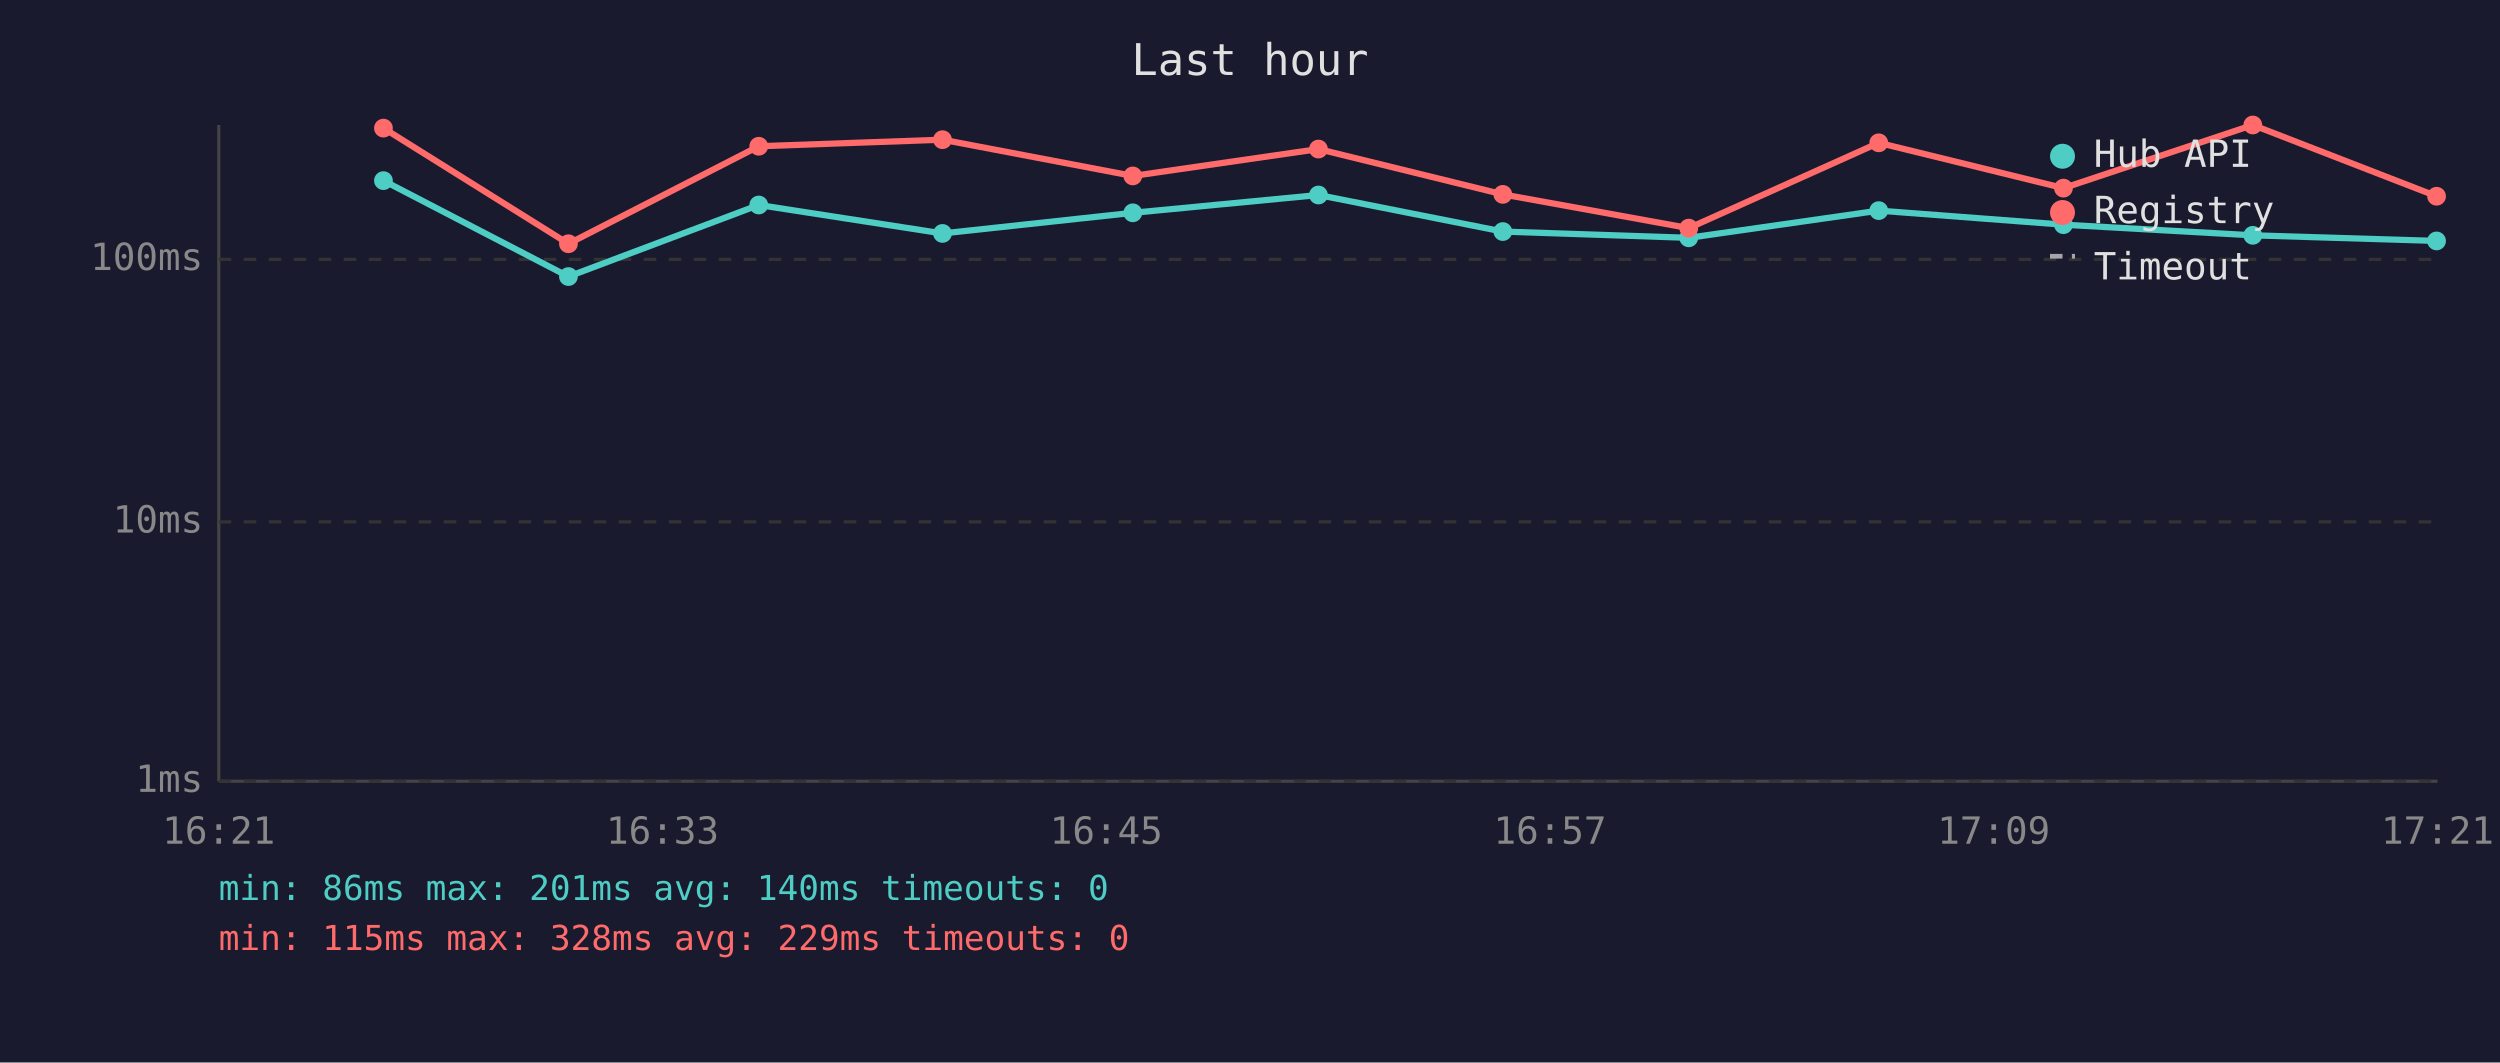
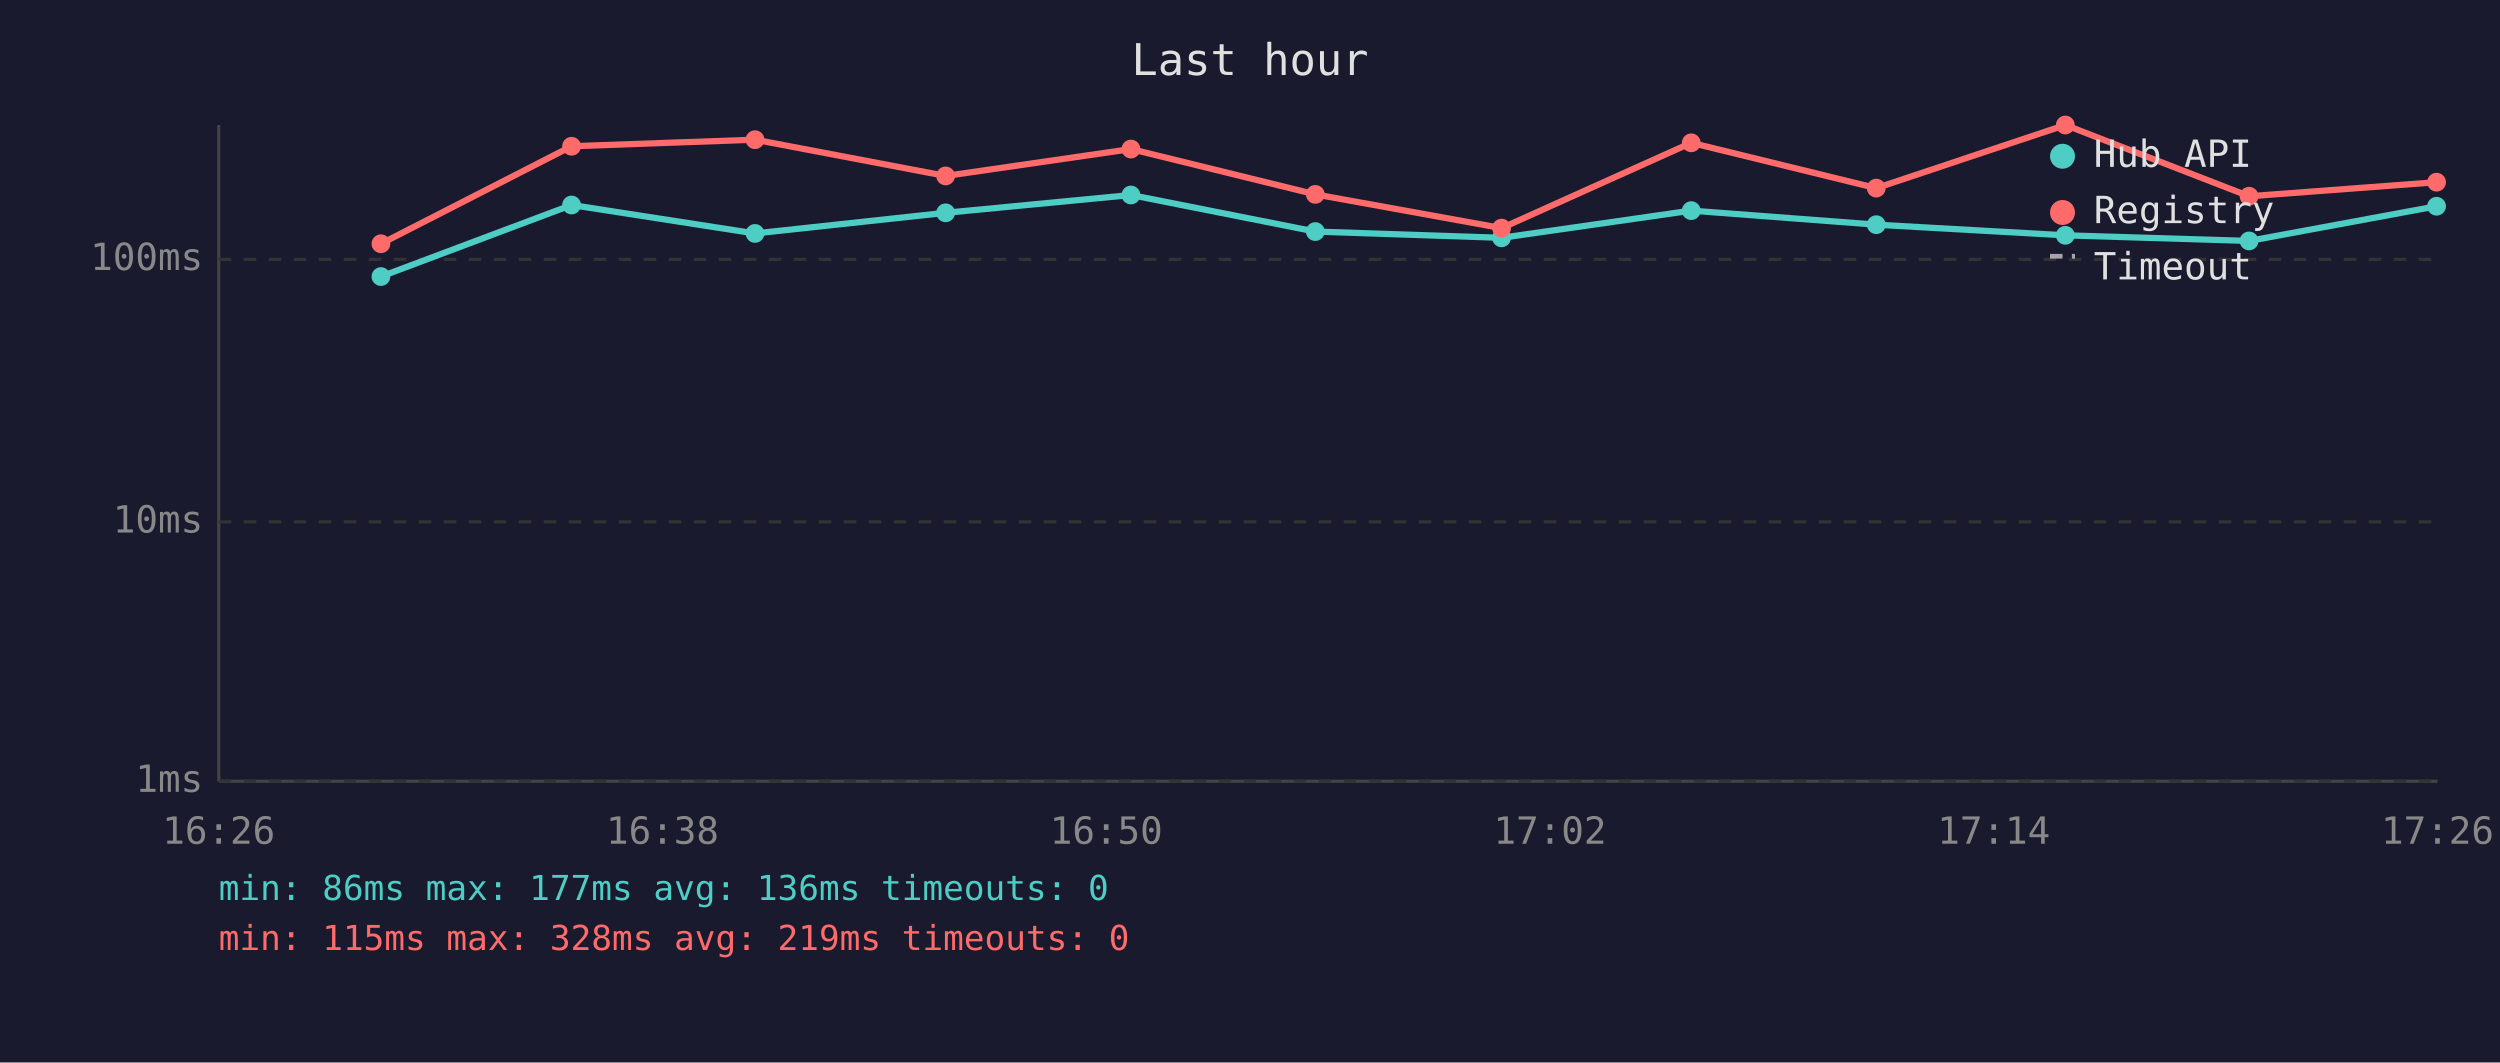
<svg xmlns="http://www.w3.org/2000/svg" viewBox="0 0 800 340" font-family="monospace" font-size="12">
  <rect width="800" height="340" fill="#1a1a2e" />
  <text x="400" y="24" fill="#e0e0e0" font-size="14" text-anchor="middle">Last hour</text>
  <line x1="70" y1="40" x2="70" y2="250" stroke="#444" stroke-width="1" />
  <line x1="70" y1="250" x2="780" y2="250" stroke="#444" stroke-width="1" />
  <line x1="70" y1="250" x2="780" y2="250" stroke="#333" stroke-width="1" stroke-dasharray="4" />
  <text x="65" y="250" fill="#888" text-anchor="end" dominant-baseline="middle">1ms</text>
  <line x1="70" y1="167" x2="780" y2="167" stroke="#333" stroke-width="1" stroke-dasharray="4" />
  <text x="65" y="167" fill="#888" text-anchor="end" dominant-baseline="middle">10ms</text>
  <line x1="70" y1="83" x2="780" y2="83" stroke="#333" stroke-width="1" stroke-dasharray="4" />
  <text x="65" y="83" fill="#888" text-anchor="end" dominant-baseline="middle">100ms</text>
-   <text x="70" y="270" fill="#888" text-anchor="middle">16:21</text>
-   <text x="212" y="270" fill="#888" text-anchor="middle">16:33</text>
-   <text x="354" y="270" fill="#888" text-anchor="middle">16:45</text>
-   <text x="496" y="270" fill="#888" text-anchor="middle">16:57</text>
-   <text x="638" y="270" fill="#888" text-anchor="middle">17:09</text>
-   <text x="780" y="270" fill="#888" text-anchor="middle">17:21</text>
-   <polyline points="122.7,57.8 181.9,88.5 242.8,65.6 301.6,74.7 362.5,68.1 421.9,62.4 480.9,74.1 540.4,76.1 601.2,67.4 660.3,71.9 720.9,75.3 779.7,77.1" fill="none" stroke="#4ecdc4" stroke-width="2" opacity="1" />
-   <circle cx="122.7" cy="57.8" r="3" fill="#4ecdc4" />
-   <circle cx="181.9" cy="88.5" r="3" fill="#4ecdc4" />
-   <circle cx="242.8" cy="65.6" r="3" fill="#4ecdc4" />
-   <circle cx="301.6" cy="74.7" r="3" fill="#4ecdc4" />
-   <circle cx="362.5" cy="68.1" r="3" fill="#4ecdc4" />
-   <circle cx="421.9" cy="62.4" r="3" fill="#4ecdc4" />
-   <circle cx="480.9" cy="74.1" r="3" fill="#4ecdc4" />
-   <circle cx="540.4" cy="76.1" r="3" fill="#4ecdc4" />
-   <circle cx="601.2" cy="67.4" r="3" fill="#4ecdc4" />
-   <circle cx="660.3" cy="71.9" r="3" fill="#4ecdc4" />
-   <circle cx="720.9" cy="75.3" r="3" fill="#4ecdc4" />
-   <circle cx="779.7" cy="77.1" r="3" fill="#4ecdc4" />
-   <polyline points="122.7,41.0 181.9,78.0 242.8,46.8 301.6,44.7 362.5,56.3 421.9,47.7 480.9,62.2 540.4,73.0 601.2,45.7 660.3,60.2 720.9,40.0 779.7,62.8" fill="none" stroke="#ff6b6b" stroke-width="2" opacity="1" />
-   <circle cx="122.7" cy="41.0" r="3" fill="#ff6b6b" />
-   <circle cx="181.9" cy="78.0" r="3" fill="#ff6b6b" />
-   <circle cx="242.8" cy="46.8" r="3" fill="#ff6b6b" />
-   <circle cx="301.6" cy="44.7" r="3" fill="#ff6b6b" />
-   <circle cx="362.5" cy="56.3" r="3" fill="#ff6b6b" />
-   <circle cx="421.9" cy="47.7" r="3" fill="#ff6b6b" />
-   <circle cx="480.9" cy="62.2" r="3" fill="#ff6b6b" />
-   <circle cx="540.4" cy="73.0" r="3" fill="#ff6b6b" />
-   <circle cx="601.2" cy="45.7" r="3" fill="#ff6b6b" />
-   <circle cx="660.3" cy="60.2" r="3" fill="#ff6b6b" />
-   <circle cx="720.9" cy="40.0" r="3" fill="#ff6b6b" />
-   <circle cx="779.7" cy="62.8" r="3" fill="#ff6b6b" />
+   <text x="70" y="270" fill="#888" text-anchor="middle">16:26</text>
+   <text x="212" y="270" fill="#888" text-anchor="middle">16:38</text>
+   <text x="354" y="270" fill="#888" text-anchor="middle">16:50</text>
+   <text x="496" y="270" fill="#888" text-anchor="middle">17:02</text>
+   <text x="638" y="270" fill="#888" text-anchor="middle">17:14</text>
+   <text x="780" y="270" fill="#888" text-anchor="middle">17:26</text>
+   <polyline points="121.9,88.5 182.9,65.6 241.6,74.7 302.6,68.1 361.9,62.4 420.9,74.1 480.5,76.1 541.2,67.4 600.4,71.9 660.9,75.3 719.7,77.1 779.7,66.0" fill="none" stroke="#4ecdc4" stroke-width="2" opacity="1" />
+   <circle cx="121.9" cy="88.5" r="3" fill="#4ecdc4" />
+   <circle cx="182.9" cy="65.6" r="3" fill="#4ecdc4" />
+   <circle cx="241.6" cy="74.7" r="3" fill="#4ecdc4" />
+   <circle cx="302.6" cy="68.1" r="3" fill="#4ecdc4" />
+   <circle cx="361.9" cy="62.4" r="3" fill="#4ecdc4" />
+   <circle cx="420.9" cy="74.1" r="3" fill="#4ecdc4" />
+   <circle cx="480.5" cy="76.1" r="3" fill="#4ecdc4" />
+   <circle cx="541.2" cy="67.4" r="3" fill="#4ecdc4" />
+   <circle cx="600.4" cy="71.9" r="3" fill="#4ecdc4" />
+   <circle cx="660.9" cy="75.3" r="3" fill="#4ecdc4" />
+   <circle cx="719.7" cy="77.1" r="3" fill="#4ecdc4" />
+   <circle cx="779.7" cy="66.0" r="3" fill="#4ecdc4" />
+   <polyline points="121.9,78.0 182.9,46.8 241.6,44.7 302.6,56.3 361.9,47.7 420.9,62.2 480.5,73.0 541.2,45.7 600.4,60.2 660.9,40.0 719.7,62.8 779.7,58.3" fill="none" stroke="#ff6b6b" stroke-width="2" opacity="1" />
+   <circle cx="121.9" cy="78.0" r="3" fill="#ff6b6b" />
+   <circle cx="182.9" cy="46.8" r="3" fill="#ff6b6b" />
+   <circle cx="241.6" cy="44.7" r="3" fill="#ff6b6b" />
+   <circle cx="302.6" cy="56.3" r="3" fill="#ff6b6b" />
+   <circle cx="361.9" cy="47.7" r="3" fill="#ff6b6b" />
+   <circle cx="420.9" cy="62.2" r="3" fill="#ff6b6b" />
+   <circle cx="480.5" cy="73.0" r="3" fill="#ff6b6b" />
+   <circle cx="541.2" cy="45.7" r="3" fill="#ff6b6b" />
+   <circle cx="600.4" cy="60.2" r="3" fill="#ff6b6b" />
+   <circle cx="660.9" cy="40.0" r="3" fill="#ff6b6b" />
+   <circle cx="719.7" cy="62.8" r="3" fill="#ff6b6b" />
+   <circle cx="779.7" cy="58.3" r="3" fill="#ff6b6b" />
  <circle cx="660" cy="50" r="4" fill="#4ecdc4" />
  <text x="670" y="50" fill="#e0e0e0" dominant-baseline="middle">Hub API</text>
  <circle cx="660" cy="68" r="4" fill="#ff6b6b" />
  <text x="670" y="68" fill="#e0e0e0" dominant-baseline="middle">Registry</text>
  <line x1="656" y1="82" x2="664" y2="82" stroke="#e0e0e0" stroke-width="1.5" stroke-dasharray="4,3" opacity="0.7" />
  <text x="670" y="86" fill="#e0e0e0" dominant-baseline="middle">Timeout</text>
-   <text x="70" y="288" fill="#4ecdc4" font-size="11">min: 86ms  max: 201ms  avg: 140ms  timeouts: 0</text>
-   <text x="70" y="304" fill="#ff6b6b" font-size="11">min: 115ms  max: 328ms  avg: 229ms  timeouts: 0</text>
+   <text x="70" y="288" fill="#4ecdc4" font-size="11">min: 86ms  max: 177ms  avg: 136ms  timeouts: 0</text>
+   <text x="70" y="304" fill="#ff6b6b" font-size="11">min: 115ms  max: 328ms  avg: 219ms  timeouts: 0</text>
</svg>
